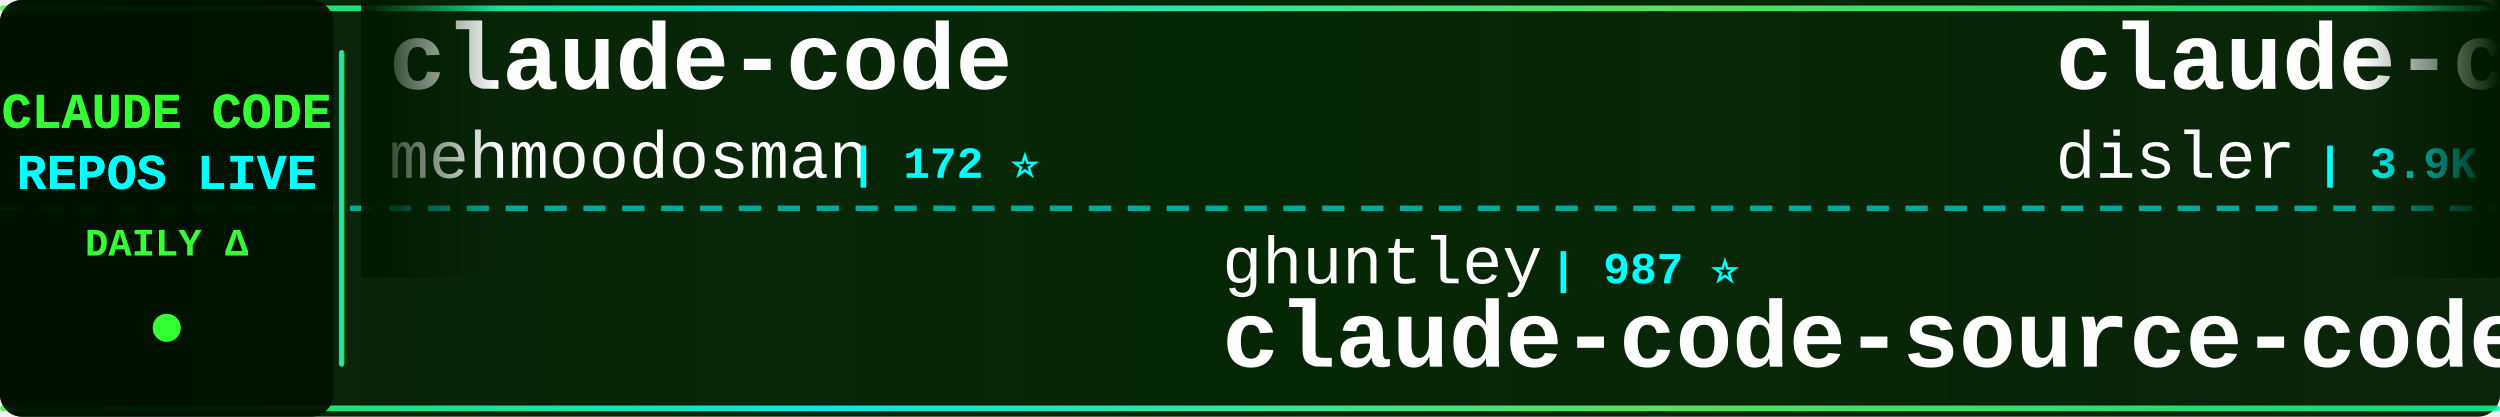
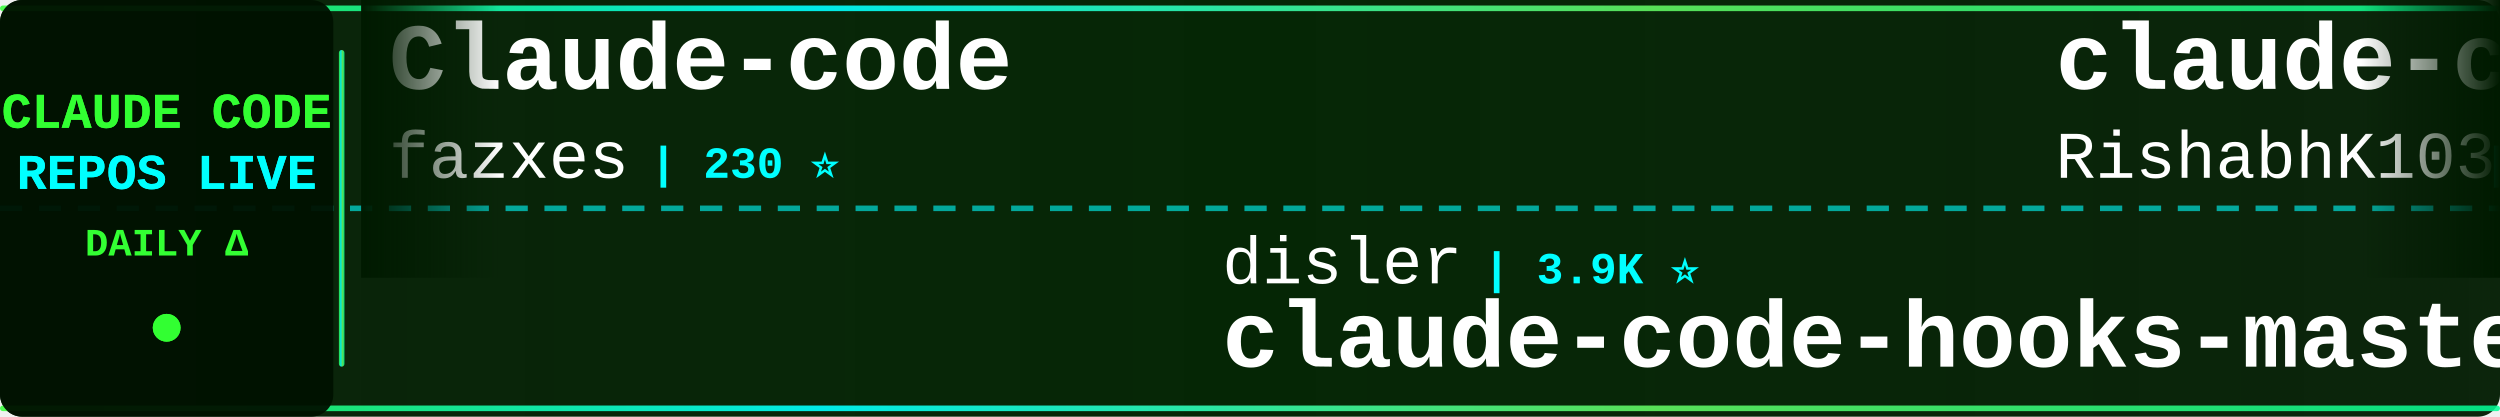
<svg xmlns="http://www.w3.org/2000/svg" width="900" height="150">
  <defs>
    <linearGradient id="tickerBg" x1="0%" y1="0%" x2="100%" y2="0%">
      <stop offset="0%" style="stop-color:#001a00;stop-opacity:0.95" />
      <stop offset="50%" style="stop-color:#002200;stop-opacity:0.98" />
      <stop offset="100%" style="stop-color:#001a00;stop-opacity:0.95" />
    </linearGradient>
    <linearGradient id="borderGrad" x1="0%" y1="0%" x2="100%" y2="0%">
      <stop offset="0%" style="stop-color:#33ff33;stop-opacity:0.85">
        <animate attributeName="stop-opacity" values="0.85;1;0.85" dur="2s" repeatCount="indefinite" />
      </stop>
      <stop offset="33%" style="stop-color:#00ffff;stop-opacity:0.9">
        <animate attributeName="stop-opacity" values="0.9;1;0.9" dur="2.2s" repeatCount="indefinite" />
      </stop>
      <stop offset="66%" style="stop-color:#66ff66;stop-opacity:0.85">
        <animate attributeName="stop-opacity" values="0.85;1;0.85" dur="1.8s" repeatCount="indefinite" />
      </stop>
      <stop offset="100%" style="stop-color:#00ff99;stop-opacity:0.85">
        <animate attributeName="stop-opacity" values="0.85;1;0.85" dur="2s" repeatCount="indefinite" />
      </stop>
    </linearGradient>
    <filter id="textGlow">
      <feGaussianBlur stdDeviation="0.1" result="coloredBlur" />
      <feMerge>
        <feMergeNode in="coloredBlur" />
        <feMergeNode in="SourceGraphic" />
      </feMerge>
    </filter>
    <filter id="metricGlow">
      <feGaussianBlur stdDeviation="0.2" result="coloredBlur" />
      <feMerge>
        <feMergeNode in="coloredBlur" />
        <feMergeNode in="SourceGraphic" />
      </feMerge>
    </filter>
    <linearGradient id="leftFade" x1="0%" y1="0%" x2="100%" y2="0%">
      <stop offset="0%" style="stop-color:#001a00;stop-opacity:1" />
      <stop offset="100%" style="stop-color:#001a00;stop-opacity:0" />
    </linearGradient>
    <linearGradient id="rightFade" x1="0%" y1="0%" x2="100%" y2="0%">
      <stop offset="0%" style="stop-color:#001a00;stop-opacity:0" />
      <stop offset="100%" style="stop-color:#001a00;stop-opacity:1" />
    </linearGradient>
  </defs>
  <rect width="900" height="150" fill="url(#tickerBg)" rx="8" />
  <rect x="0" y="2" width="900" height="2" fill="url(#borderGrad)" rx="1" />
  <rect x="0" y="146" width="900" height="2" fill="url(#borderGrad)" rx="1" />
  <line x1="0" y1="75" x2="900" y2="75" stroke="#00ffff" stroke-width="2" stroke-dasharray="8 6" opacity="0.6" />
  <rect x="0" y="0" width="120" height="150" fill="#001100" opacity="0.95" rx="8" />
  <text x="60" y="46" font-family="'Courier New', monospace" font-size="18" font-weight="bold" fill="#33ff33" text-anchor="middle" filter="url(#textGlow)">
    CLAUDE CODE
  </text>
  <text x="60" y="68" font-family="'Courier New', monospace" font-size="18" font-weight="bold" fill="#00ffff" text-anchor="middle" filter="url(#textGlow)">
    REPOS LIVE
  </text>
  <text x="60" y="92" font-family="'Courier New', monospace" font-size="14" font-weight="bold" fill="#33ff33" text-anchor="middle">
    DAILY Δ
  </text>
  <circle cx="60" cy="118" r="5" fill="#33ff33" filter="url(#metricGlow)">
    <animate attributeName="r" values="4;6;4" dur="1.5s" repeatCount="indefinite" />
    <animate attributeName="opacity" values="0.6;1;0.6" dur="1.5s" repeatCount="indefinite" />
  </circle>
  <rect x="122" y="18" width="2" height="114" fill="url(#borderGrad)" rx="1" />
  <clipPath id="tickerClip">
    <rect x="130" y="0" width="770" height="150" />
  </clipPath>
  <g clip-path="url(#tickerClip)">
    <g id="tickerItems">
      <animateTransform attributeName="transform" attributeType="XML" type="translate" from="0 0" to="-3000 0" dur="54s" repeatCount="indefinite" />
      <g transform="translate(0, 0)">
-         <text x="140" y="32" font-family="'Courier New', monospace" font-size="34" font-weight="bold" fill="#ffffff">claude-code</text>
-         <text x="140" y="64" font-family="'Courier New', monospace" font-size="24" font-weight="normal" fill="#ffffff" opacity="1.0">mehmoodosman</text>
-         <text x="306" y="64" font-family="'Courier New', monospace" font-size="16" font-weight="bold" fill="#00ffff"> | 172 ⭐</text>
+         <text x="140" y="32" font-family="'Courier New', monospace" font-size="34" font-weight="bold" fill="#ffffff">Claude-code</text>
+         <text x="140" y="64" font-family="'Courier New', monospace" font-size="24" font-weight="normal" fill="#ffffff" opacity="1.0">fazxes</text>
+         <text x="234" y="64" font-family="'Courier New', monospace" font-size="16" font-weight="bold" fill="#00ffff"> | 230 ⭐</text>
      </g>
      <g transform="translate(300, 0)">
-         <text x="140" y="102" font-family="'Courier New', monospace" font-size="24" font-weight="normal" fill="#ffffff" opacity="1.0">ghuntley</text>
-         <text x="258" y="102" font-family="'Courier New', monospace" font-size="16" font-weight="bold" fill="#00ffff"> | 987 ⭐</text>
-         <text x="140" y="132" font-family="'Courier New', monospace" font-size="34" font-weight="bold" fill="#ffffff">claude-code-source-code-...</text>
+         <text x="140" y="102" font-family="'Courier New', monospace" font-size="24" font-weight="normal" fill="#ffffff" opacity="1.0">disler</text>
+         <text x="234" y="102" font-family="'Courier New', monospace" font-size="16" font-weight="bold" fill="#00ffff"> | 3.9K ⭐</text>
+         <text x="140" y="132" font-family="'Courier New', monospace" font-size="34" font-weight="bold" fill="#ffffff">claude-code-hooks-master...</text>
      </g>
      <g transform="translate(600, 0)">
-         <text x="140" y="32" font-family="'Courier New', monospace" font-size="34" font-weight="bold" fill="#ffffff">claude-code-hooks-master...</text>
-         <text x="140" y="64" font-family="'Courier New', monospace" font-size="24" font-weight="normal" fill="#ffffff" opacity="1.0">disler</text>
-         <text x="234" y="64" font-family="'Courier New', monospace" font-size="16" font-weight="bold" fill="#00ffff"> | 3.9K ⭐ +1</text>
+         <text x="140" y="32" font-family="'Courier New', monospace" font-size="34" font-weight="bold" fill="#ffffff">claude-code</text>
+         <text x="140" y="64" font-family="'Courier New', monospace" font-size="24" font-weight="normal" fill="#ffffff" opacity="1.0">RishabhK103</text>
+         <text x="294" y="64" font-family="'Courier New', monospace" font-size="16" font-weight="bold" fill="#00ffff"> | 106 ⭐</text>
      </g>
      <g transform="translate(900, 0)">
-         <text x="140" y="102" font-family="'Courier New', monospace" font-size="24" font-weight="normal" fill="#ffffff" opacity="1.0">wanshuiyin</text>
-         <text x="282" y="102" font-family="'Courier New', monospace" font-size="16" font-weight="bold" fill="#00ffff"> | 14.4K ⭐ +3</text>
-         <text x="140" y="132" font-family="'Courier New', monospace" font-size="34" font-weight="bold" fill="#ffffff">Auto-claude-code-researc...</text>
+         <text x="140" y="102" font-family="'Courier New', monospace" font-size="24" font-weight="normal" fill="#ffffff" opacity="1.0">Maciek-roboblog</text>
+         <text x="342" y="102" font-family="'Courier New', monospace" font-size="16" font-weight="bold" fill="#00ffff"> | 8.6K ⭐</text>
+         <text x="140" y="132" font-family="'Courier New', monospace" font-size="34" font-weight="bold" fill="#ffffff">Claude-Code-Usage-Monito...</text>
      </g>
      <g transform="translate(1200, 0)">
-         <text x="140" y="32" font-family="'Courier New', monospace" font-size="34" font-weight="bold" fill="#ffffff">claude-coder</text>
-         <text x="140" y="64" font-family="'Courier New', monospace" font-size="24" font-weight="normal" fill="#ffffff" opacity="1.0">kodu-ai</text>
-         <text x="246" y="64" font-family="'Courier New', monospace" font-size="16" font-weight="bold" fill="#00ffff"> | 5.2K ⭐ -1</text>
+         <text x="140" y="32" font-family="'Courier New', monospace" font-size="34" font-weight="bold" fill="#ffffff">claude_code_src</text>
+         <text x="140" y="64" font-family="'Courier New', monospace" font-size="24" font-weight="normal" fill="#ffffff" opacity="1.0">ponponon</text>
+         <text x="258" y="64" font-family="'Courier New', monospace" font-size="16" font-weight="bold" fill="#00ffff"> | 2.3K ⭐</text>
      </g>
      <g transform="translate(1500, 0)">
-         <text x="140" y="102" font-family="'Courier New', monospace" font-size="24" font-weight="normal" fill="#ffffff" opacity="1.0">sugyan</text>
-         <text x="234" y="102" font-family="'Courier New', monospace" font-size="16" font-weight="bold" fill="#00ffff"> | 1.1K ⭐</text>
-         <text x="140" y="132" font-family="'Courier New', monospace" font-size="34" font-weight="bold" fill="#ffffff">claude-code-webui</text>
+         <text x="140" y="102" font-family="'Courier New', monospace" font-size="24" font-weight="normal" fill="#ffffff" opacity="1.0">kodu-ai</text>
+         <text x="246" y="102" font-family="'Courier New', monospace" font-size="16" font-weight="bold" fill="#00ffff"> | 5.2K ⭐</text>
+         <text x="140" y="132" font-family="'Courier New', monospace" font-size="34" font-weight="bold" fill="#ffffff">claude-coder</text>
      </g>
      <g transform="translate(1800, 0)">
-         <text x="140" y="32" font-family="'Courier New', monospace" font-size="34" font-weight="bold" fill="#ffffff">claude-code-base-action</text>
-         <text x="140" y="64" font-family="'Courier New', monospace" font-size="24" font-weight="normal" fill="#ffffff" opacity="1.0">anthropics</text>
-         <text x="282" y="64" font-family="'Courier New', monospace" font-size="16" font-weight="bold" fill="#00ffff"> | 939 ⭐</text>
+         <text x="140" y="32" font-family="'Courier New', monospace" font-size="34" font-weight="bold" fill="#ffffff">claude-code</text>
+         <text x="140" y="64" font-family="'Courier New', monospace" font-size="24" font-weight="normal" fill="#ffffff" opacity="1.0">jarmuine</text>
+         <text x="258" y="64" font-family="'Courier New', monospace" font-size="16" font-weight="bold" fill="#00ffff"> | 2.3K ⭐</text>
      </g>
      <g transform="translate(2100, 0)">
-         <text x="140" y="102" font-family="'Courier New', monospace" font-size="24" font-weight="normal" fill="#ffffff" opacity="1.0">KPR111</text>
-         <text x="234" y="102" font-family="'Courier New', monospace" font-size="16" font-weight="bold" fill="#00ffff"> | 18 ⭐</text>
-         <text x="140" y="132" font-family="'Courier New', monospace" font-size="34" font-weight="bold" fill="#ffffff">Claude-Code</text>
+         <text x="140" y="102" font-family="'Courier New', monospace" font-size="24" font-weight="normal" fill="#ffffff" opacity="1.0">lowcortisolprogrammer</text>
+         <text x="414" y="102" font-family="'Courier New', monospace" font-size="16" font-weight="bold" fill="#00ffff"> | 172 ⭐</text>
+         <text x="140" y="132" font-family="'Courier New', monospace" font-size="34" font-weight="bold" fill="#ffffff">claude-code</text>
      </g>
      <g transform="translate(2400, 0)">
-         <text x="140" y="32" font-family="'Courier New', monospace" font-size="34" font-weight="bold" fill="#ffffff">claude-code-tudou</text>
-         <text x="140" y="64" font-family="'Courier New', monospace" font-size="24" font-weight="normal" fill="#ffffff" opacity="1.0">AICoderTudou</text>
-         <text x="306" y="64" font-family="'Courier New', monospace" font-size="16" font-weight="bold" fill="#00ffff"> | 497 ⭐</text>
+         <text x="140" y="32" font-family="'Courier New', monospace" font-size="34" font-weight="bold" fill="#ffffff">claude-code</text>
+         <text x="140" y="64" font-family="'Courier New', monospace" font-size="24" font-weight="normal" fill="#ffffff" opacity="1.0">VineeTagarwaL-code</text>
+         <text x="378" y="64" font-family="'Courier New', monospace" font-size="16" font-weight="bold" fill="#00ffff"> | 273 ⭐</text>
      </g>
      <g transform="translate(2700, 0)">
-         <text x="140" y="102" font-family="'Courier New', monospace" font-size="24" font-weight="normal" fill="#ffffff" opacity="1.0">andrew-kramer-inno</text>
-         <text x="378" y="102" font-family="'Courier New', monospace" font-size="16" font-weight="bold" fill="#00ffff"> | 593 ⭐</text>
-         <text x="140" y="132" font-family="'Courier New', monospace" font-size="34" font-weight="bold" fill="#ffffff">claude-code-source-build</text>
+         <text x="140" y="102" font-family="'Courier New', monospace" font-size="24" font-weight="normal" fill="#ffffff" opacity="1.0">https-deeplearning-ai</text>
+         <text x="414" y="102" font-family="'Courier New', monospace" font-size="16" font-weight="bold" fill="#00ffff"> | 538 ⭐</text>
+         <text x="140" y="132" font-family="'Courier New', monospace" font-size="34" font-weight="bold" fill="#ffffff">sc-claude-code-files</text>
      </g>
      <g transform="translate(3000, 0)">
-         <text x="140" y="32" font-family="'Courier New', monospace" font-size="34" font-weight="bold" fill="#ffffff">claude-code</text>
-         <text x="140" y="64" font-family="'Courier New', monospace" font-size="24" font-weight="normal" fill="#ffffff" opacity="1.0">mehmoodosman</text>
-         <text x="306" y="64" font-family="'Courier New', monospace" font-size="16" font-weight="bold" fill="#00ffff"> | 172 ⭐</text>
+         <text x="140" y="32" font-family="'Courier New', monospace" font-size="34" font-weight="bold" fill="#ffffff">Claude-code</text>
+         <text x="140" y="64" font-family="'Courier New', monospace" font-size="24" font-weight="normal" fill="#ffffff" opacity="1.0">fazxes</text>
+         <text x="234" y="64" font-family="'Courier New', monospace" font-size="16" font-weight="bold" fill="#00ffff"> | 230 ⭐</text>
      </g>
      <g transform="translate(3300, 0)">
-         <text x="140" y="102" font-family="'Courier New', monospace" font-size="24" font-weight="normal" fill="#ffffff" opacity="1.0">ghuntley</text>
-         <text x="258" y="102" font-family="'Courier New', monospace" font-size="16" font-weight="bold" fill="#00ffff"> | 987 ⭐</text>
-         <text x="140" y="132" font-family="'Courier New', monospace" font-size="34" font-weight="bold" fill="#ffffff">claude-code-source-code-...</text>
+         <text x="140" y="102" font-family="'Courier New', monospace" font-size="24" font-weight="normal" fill="#ffffff" opacity="1.0">disler</text>
+         <text x="234" y="102" font-family="'Courier New', monospace" font-size="16" font-weight="bold" fill="#00ffff"> | 3.9K ⭐</text>
+         <text x="140" y="132" font-family="'Courier New', monospace" font-size="34" font-weight="bold" fill="#ffffff">claude-code-hooks-master...</text>
      </g>
      <g transform="translate(3600, 0)">
-         <text x="140" y="32" font-family="'Courier New', monospace" font-size="34" font-weight="bold" fill="#ffffff">claude-code-hooks-master...</text>
-         <text x="140" y="64" font-family="'Courier New', monospace" font-size="24" font-weight="normal" fill="#ffffff" opacity="1.0">disler</text>
-         <text x="234" y="64" font-family="'Courier New', monospace" font-size="16" font-weight="bold" fill="#00ffff"> | 3.9K ⭐ +1</text>
+         <text x="140" y="32" font-family="'Courier New', monospace" font-size="34" font-weight="bold" fill="#ffffff">claude-code</text>
+         <text x="140" y="64" font-family="'Courier New', monospace" font-size="24" font-weight="normal" fill="#ffffff" opacity="1.0">RishabhK103</text>
+         <text x="294" y="64" font-family="'Courier New', monospace" font-size="16" font-weight="bold" fill="#00ffff"> | 106 ⭐</text>
      </g>
      <g transform="translate(3900, 0)">
-         <text x="140" y="102" font-family="'Courier New', monospace" font-size="24" font-weight="normal" fill="#ffffff" opacity="1.0">wanshuiyin</text>
-         <text x="282" y="102" font-family="'Courier New', monospace" font-size="16" font-weight="bold" fill="#00ffff"> | 14.4K ⭐ +3</text>
-         <text x="140" y="132" font-family="'Courier New', monospace" font-size="34" font-weight="bold" fill="#ffffff">Auto-claude-code-researc...</text>
+         <text x="140" y="102" font-family="'Courier New', monospace" font-size="24" font-weight="normal" fill="#ffffff" opacity="1.0">Maciek-roboblog</text>
+         <text x="342" y="102" font-family="'Courier New', monospace" font-size="16" font-weight="bold" fill="#00ffff"> | 8.6K ⭐</text>
+         <text x="140" y="132" font-family="'Courier New', monospace" font-size="34" font-weight="bold" fill="#ffffff">Claude-Code-Usage-Monito...</text>
      </g>
    </g>
  </g>
  <rect x="130" y="0" width="50" height="100" fill="url(#leftFade)" />
  <rect x="850" y="0" width="50" height="100" fill="url(#rightFade)" />
</svg>
